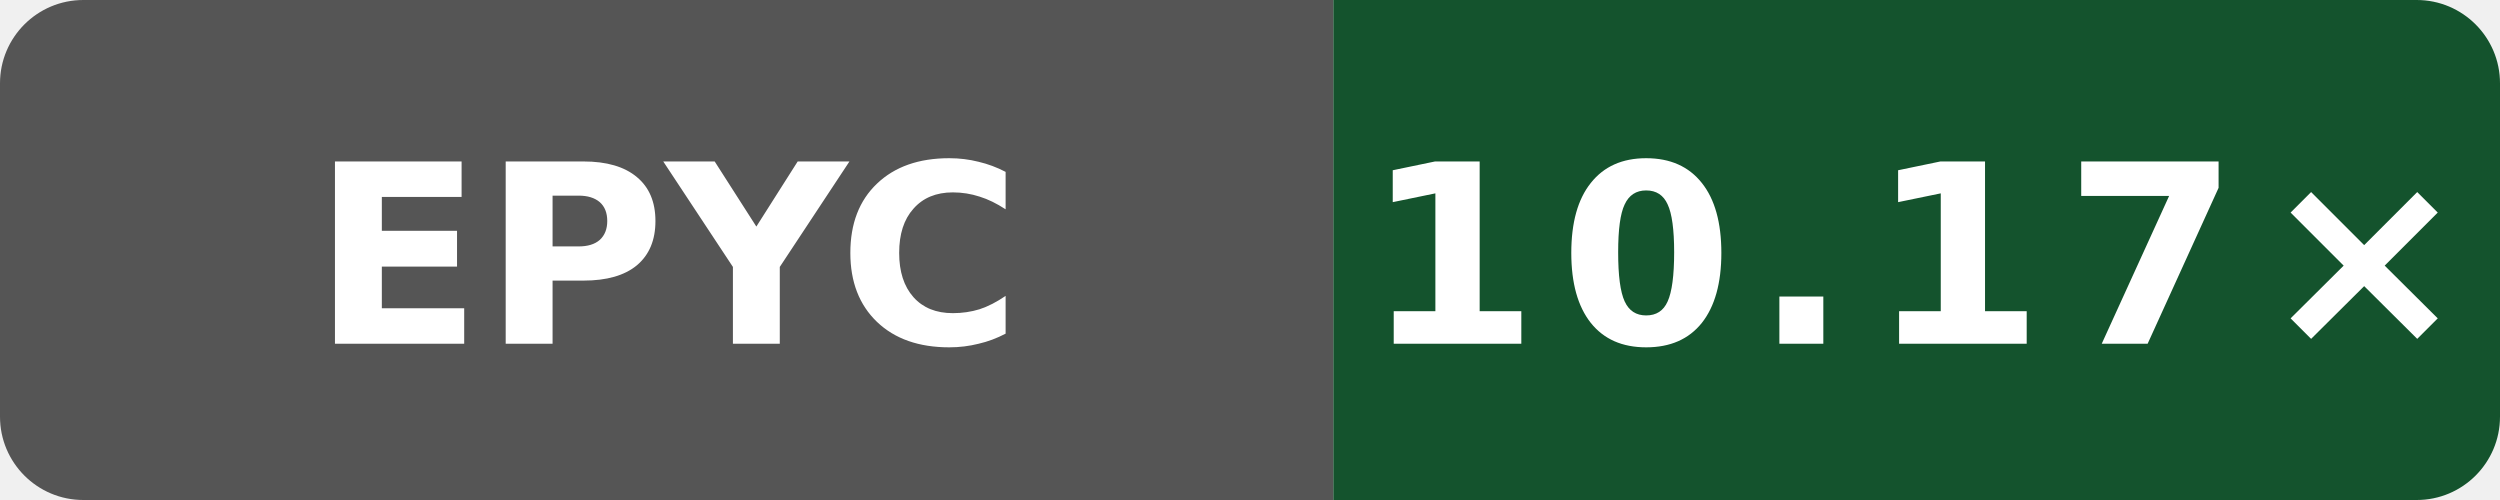
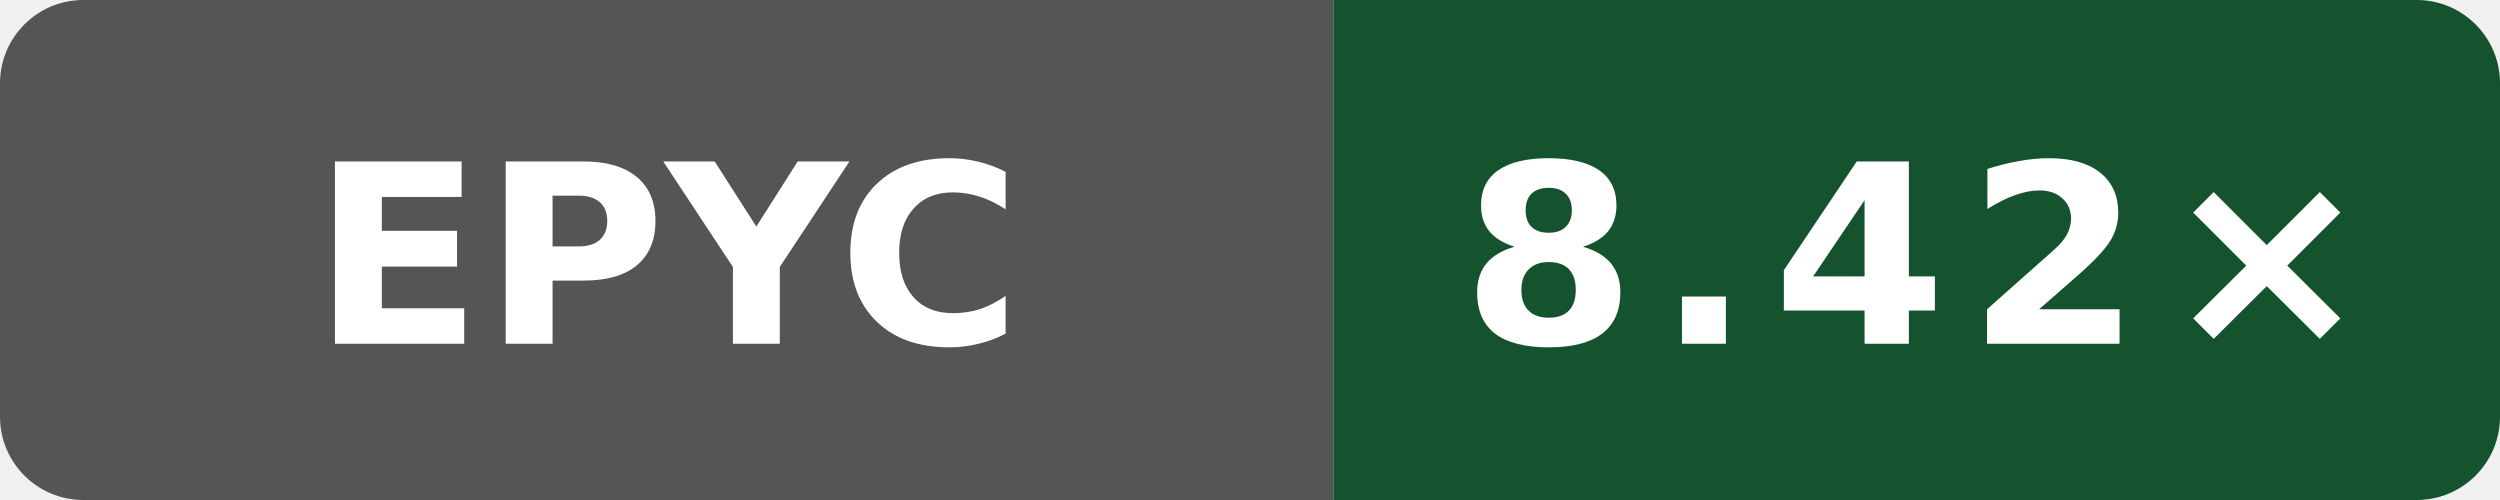
- <svg xmlns="http://www.w3.org/2000/svg" data-original-label="Wasm scalar compile vs Clang; AMD EPYC 7763 64-Core Processor; revision 9ed2f1eea641727dd56efede0b4ca09c045e9f7f" data-original-message="10.17×" width="120" height="24" viewBox="0 0 120 24" role="img" aria-label="Wasm scalar compile vs Clang; AMD EPYC 7763 64-Core Processor; revision 9ed2f1eea641727dd56efede0b4ca09c045e9f7f; measured 9ed2f1eea641727dd56efede0b4ca09c045e9f7f; 4 commits behind main: 10.17×">
+ <svg xmlns="http://www.w3.org/2000/svg" data-original-label="Wasm scalar compile vs Clang; AMD EPYC 9V45 96-Core Processor; revision a649ddb21dd810338ac87d93e7d2e713d0f98ab1" data-original-message="8.42×" width="120" height="24" viewBox="0 0 120 24" role="img" aria-label="Wasm scalar compile vs Clang; AMD EPYC 9V45 96-Core Processor; revision a649ddb21dd810338ac87d93e7d2e713d0f98ab1; measured a649ddb21dd810338ac87d93e7d2e713d0f98ab1; 0 commits behind main: 8.42×">
  <defs>
    <clipPath id="badge">
      <rect width="120" height="24" rx="4" />
    </clipPath>
  </defs>
  <g clip-path="url(#badge)">
    <rect width="64" height="24" fill="#555" />
    <rect x="64" width="56" height="24" fill="#14532d" />
  </g>
  <text x="32" y="16.5" fill="#fff" text-anchor="middle" font-family="Verdana,Geneva,DejaVu Sans,sans-serif" font-size="12" font-weight="700" textLength="31" lengthAdjust="spacingAndGlyphs">EPYC</text>
-   <text x="92" y="16.5" fill="#fff" text-anchor="middle" font-family="Verdana,Geneva,DejaVu Sans,sans-serif" font-size="12" font-weight="700" letter-spacing="1" textLength="44" lengthAdjust="spacingAndGlyphs">10.17×</text>
+   <text x="92" y="16.5" fill="#fff" text-anchor="middle" font-family="Verdana,Geneva,DejaVu Sans,sans-serif" font-size="12" font-weight="700" letter-spacing="1" textLength="39" lengthAdjust="spacingAndGlyphs">8.42×</text>
</svg>
